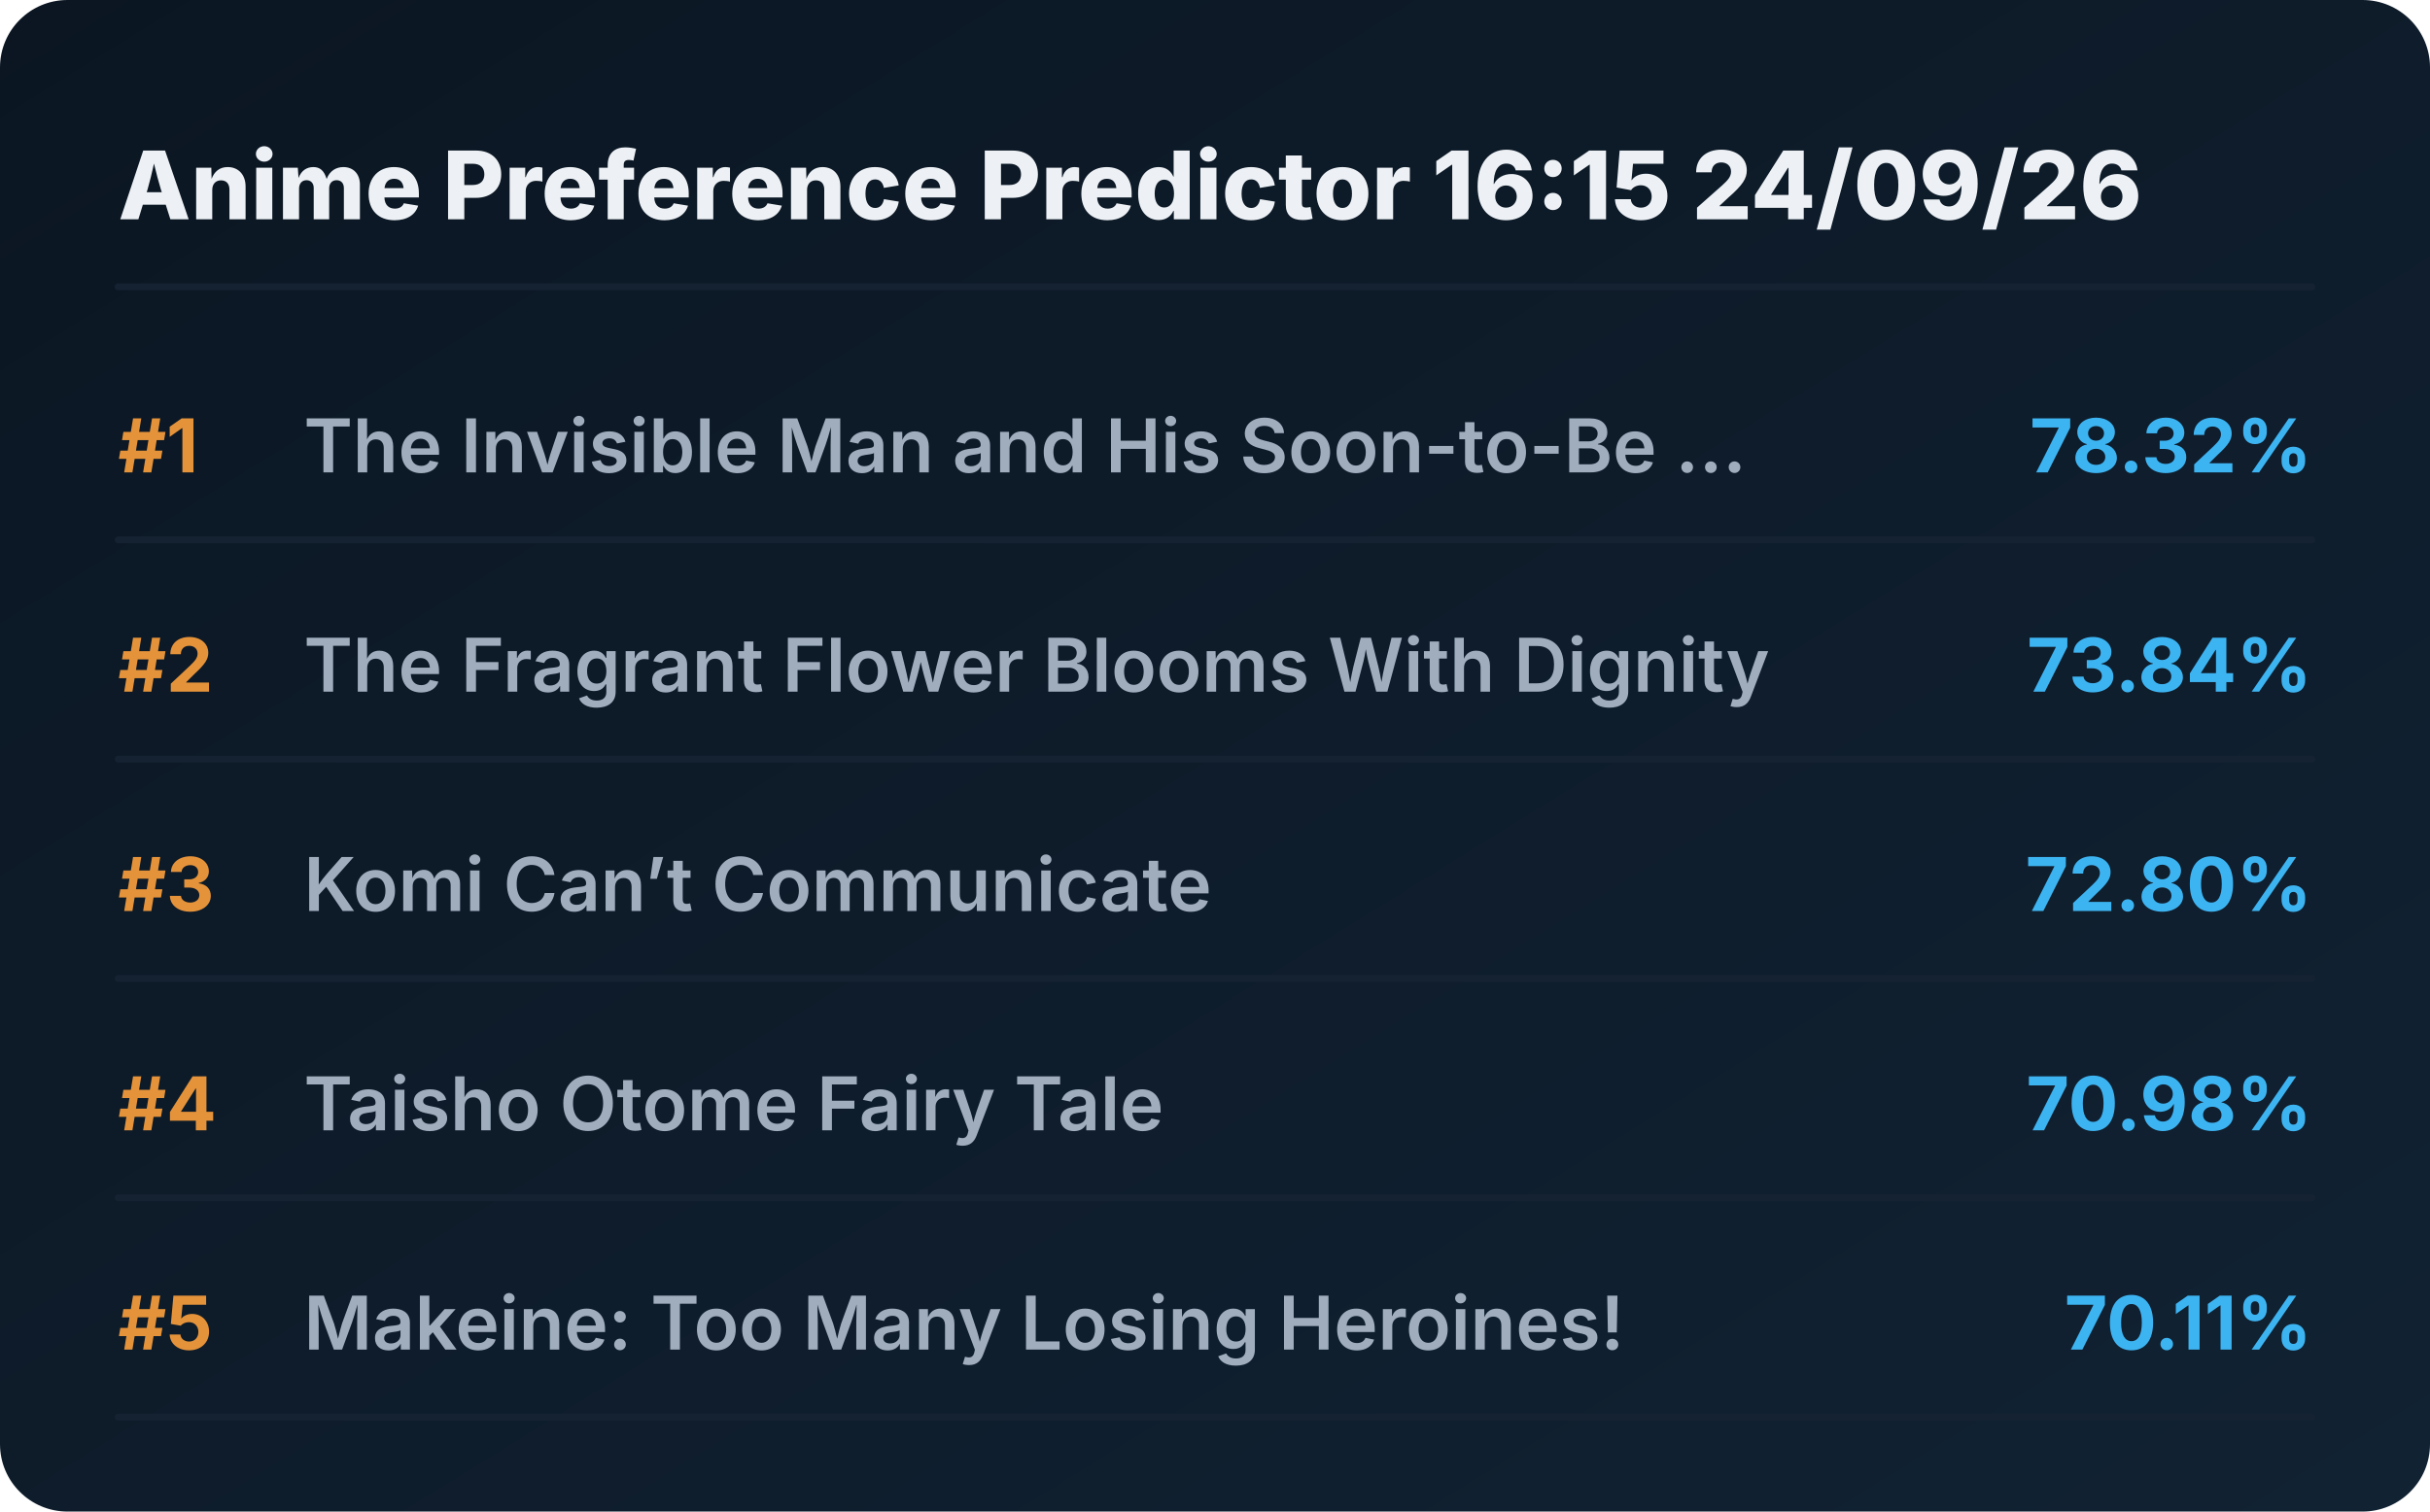
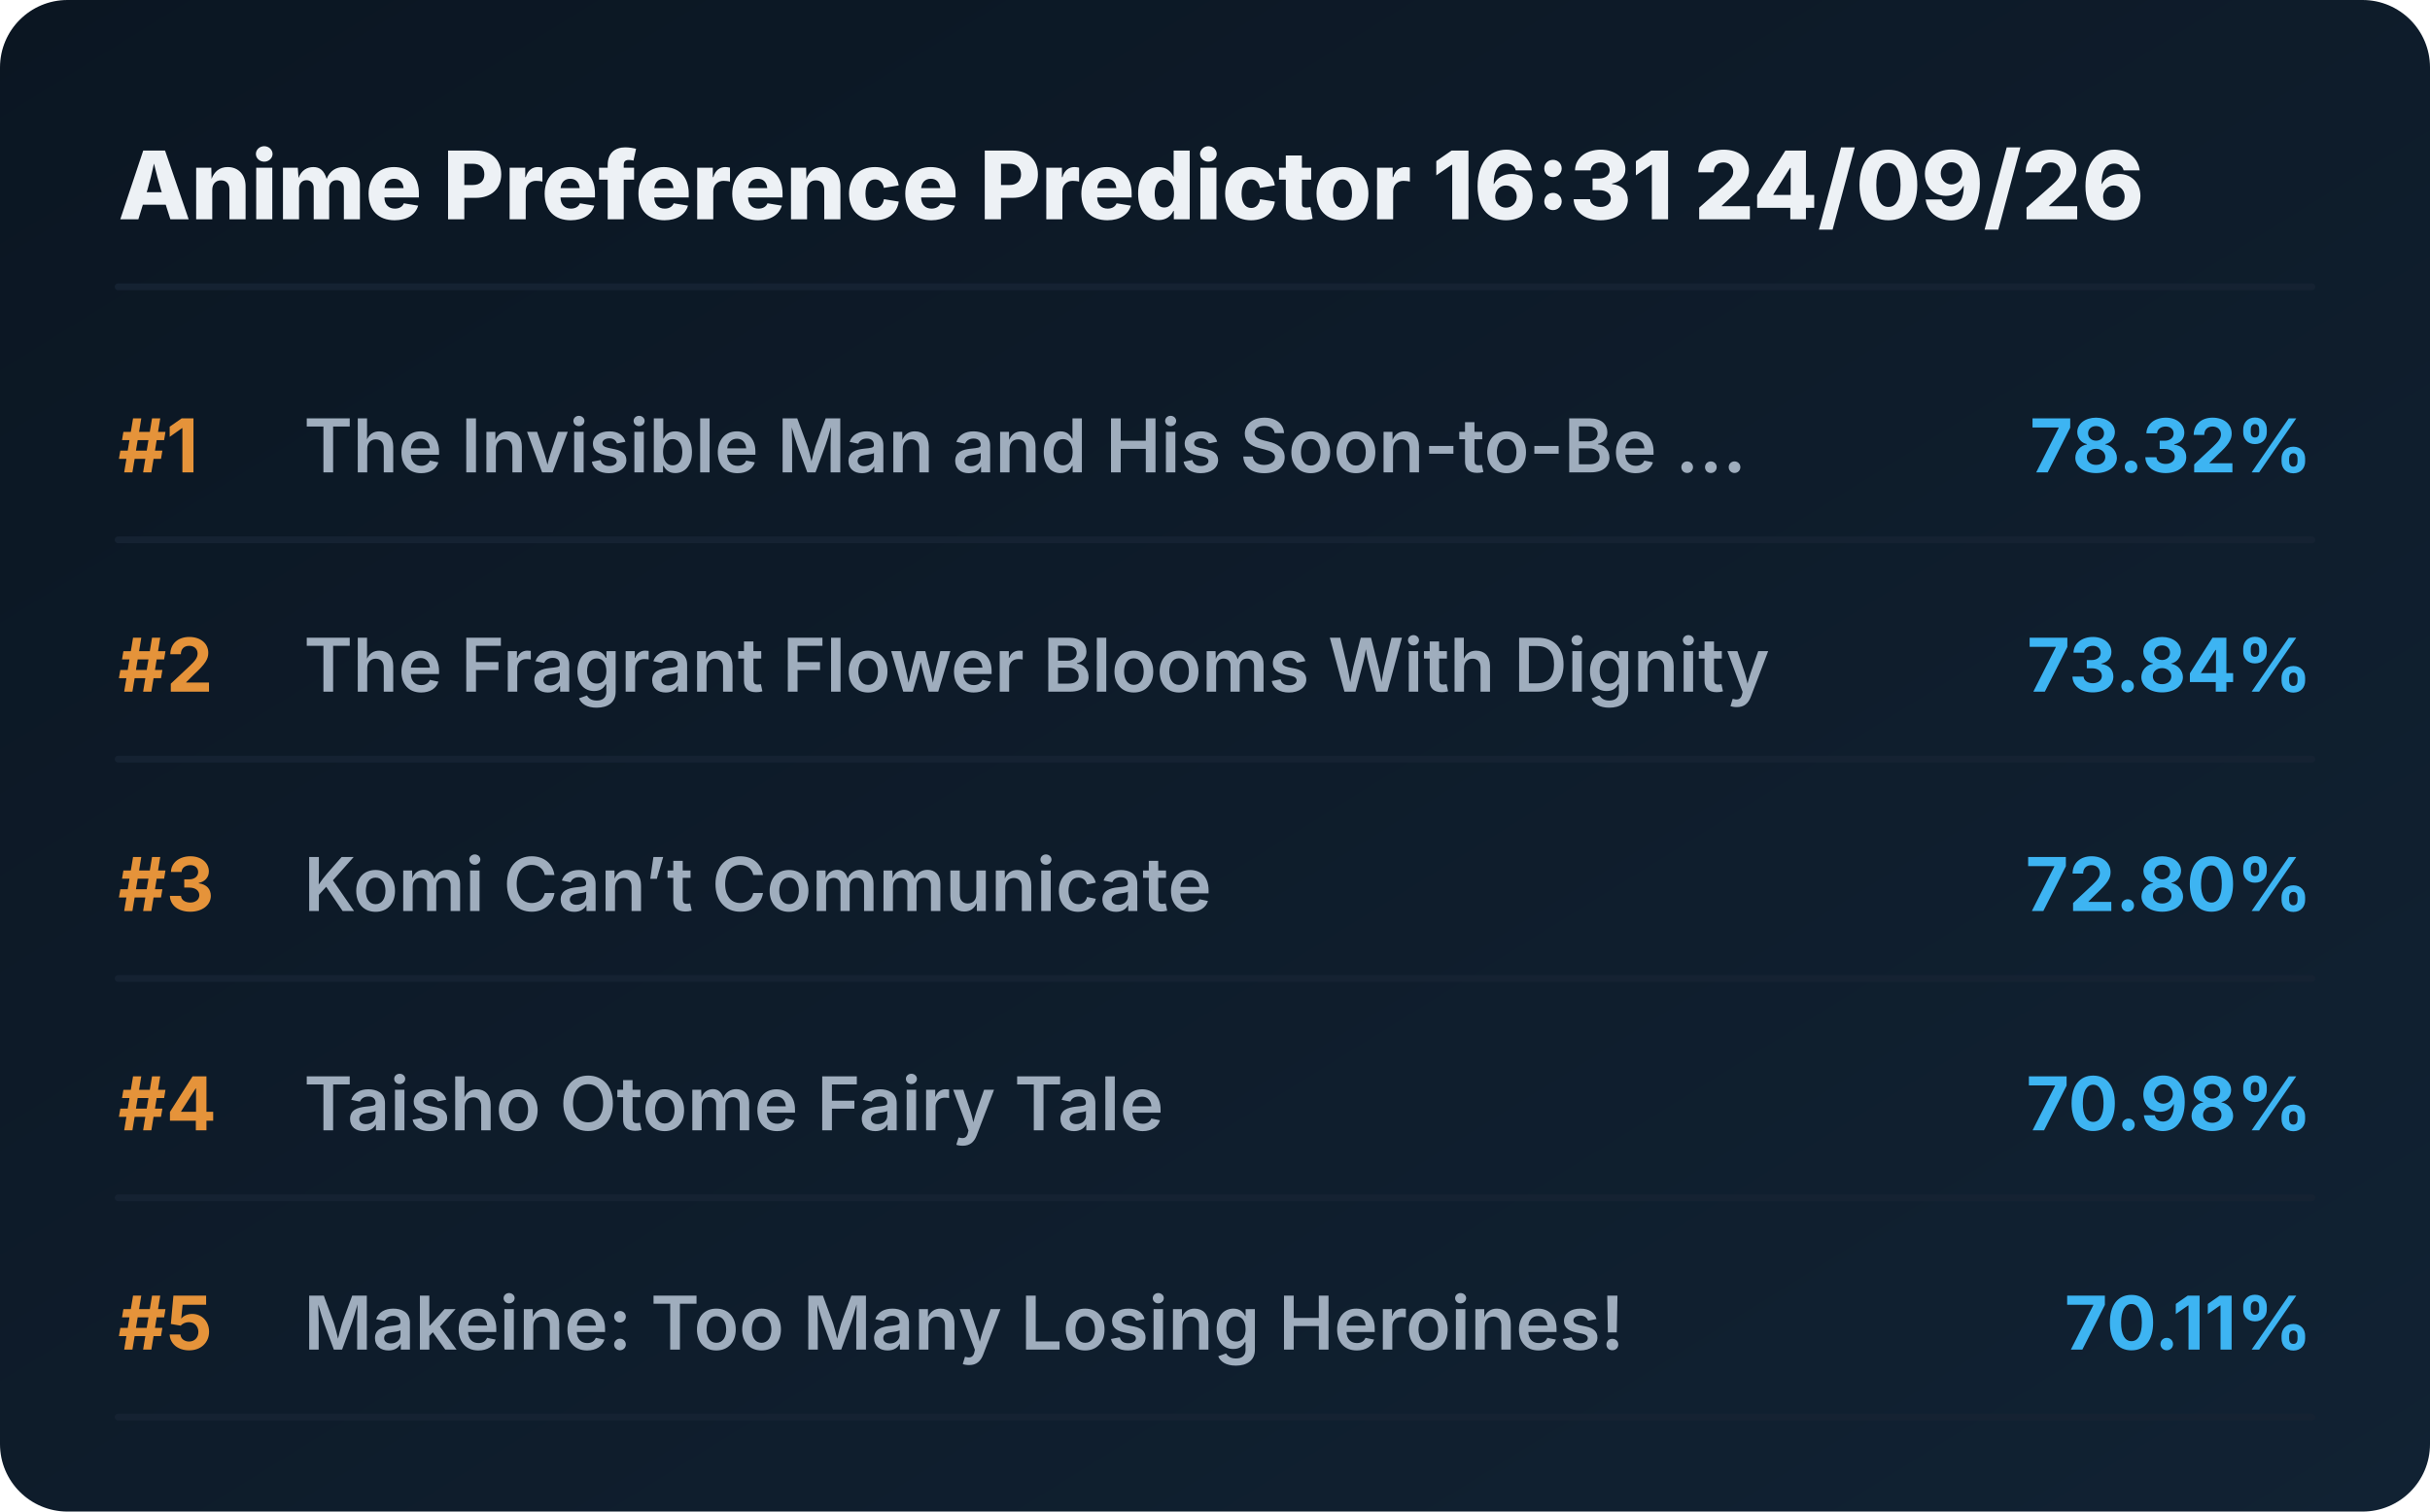
<svg xmlns="http://www.w3.org/2000/svg" viewBox="0 0 720 448" preserveAspectRatio="xMidYMid meet" style="width: 100%; height: auto; max-width: 720px;">
  <defs>
    <linearGradient id="boxGrad" x1="0%" y1="0%" x2="100%" y2="100%">
      <stop offset="0%" stop-color="#0b1622" />
      <stop offset="100%" stop-color="#112233" />
    </linearGradient>
    <clipPath id="titleClip">
      <rect x="90" y="0" width="510" height="100%" />
    </clipPath>
  </defs>
  <style>
    .bg { fill: url(#boxGrad); rx: 20px; }
    .header { font-family: 'Overpass', 'Inter', system-ui, sans-serif; font-weight: 800; font-size: 28px; fill: #edf1f5; }
    .rank { font-family: 'Overpass', 'Inter', system-ui, sans-serif; font-weight: 700; font-size: 22px; fill: #e5933a; }
    .title { font-family: 'Overpass', 'Inter', system-ui, sans-serif; font-weight: 600; font-size: 22px; fill: #9fadbd; }
    .score { font-family: 'Overpass', 'Inter', system-ui, sans-serif; font-weight: 700; font-size: 22px; fill: #3db4f2; }
    .line { stroke: #152232; stroke-width: 2; stroke-linecap: round; }
  </style>
  <rect class="bg" width="720" height="448" />
-   <text x="35" y="65" class="header">Anime Preference Predictor 16:15 24/09/26</text>
+   <text x="35" y="65" class="header">Anime Preference Predictor 16:31 24/09/26</text>
  <line x1="35" y1="85" x2="685" y2="85" class="line" />
  <g transform="translate(0, 0)">
    <text x="35" y="140" class="rank">#1</text>
    <text x="90" y="140" class="title">The Invisible Man and His Soon-to-Be ...</text>
    <text x="685" y="140" class="score" text-anchor="end">78.32%</text>
    <line x1="35" y1="160" x2="685" y2="160" class="line" />
  </g>
  <g transform="translate(0, 65)">
    <text x="35" y="140" class="rank">#2</text>
    <text x="90" y="140" class="title">The Fragrant Flower Blooms With Dignity</text>
    <text x="685" y="140" class="score" text-anchor="end">73.84%</text>
    <line x1="35" y1="160" x2="685" y2="160" class="line" />
  </g>
  <g transform="translate(0, 130)">
    <text x="35" y="140" class="rank">#3</text>
    <text x="90" y="140" class="title">Komi Can’t Communicate</text>
    <text x="685" y="140" class="score" text-anchor="end">72.80%</text>
    <line x1="35" y1="160" x2="685" y2="160" class="line" />
  </g>
  <g transform="translate(0, 195)">
    <text x="35" y="140" class="rank">#4</text>
    <text x="90" y="140" class="title">Taisho Otome Fairy Tale</text>
    <text x="685" y="140" class="score" text-anchor="end">70.98%</text>
    <line x1="35" y1="160" x2="685" y2="160" class="line" />
  </g>
  <g transform="translate(0, 260)">
    <text x="35" y="140" class="rank">#5</text>
    <text x="90" y="140" class="title">Makeine: Too Many Losing Heroines!</text>
    <text x="685" y="140" class="score" text-anchor="end">70.11%</text>
    <line x1="35" y1="160" x2="685" y2="160" class="line" />
  </g>
</svg>
